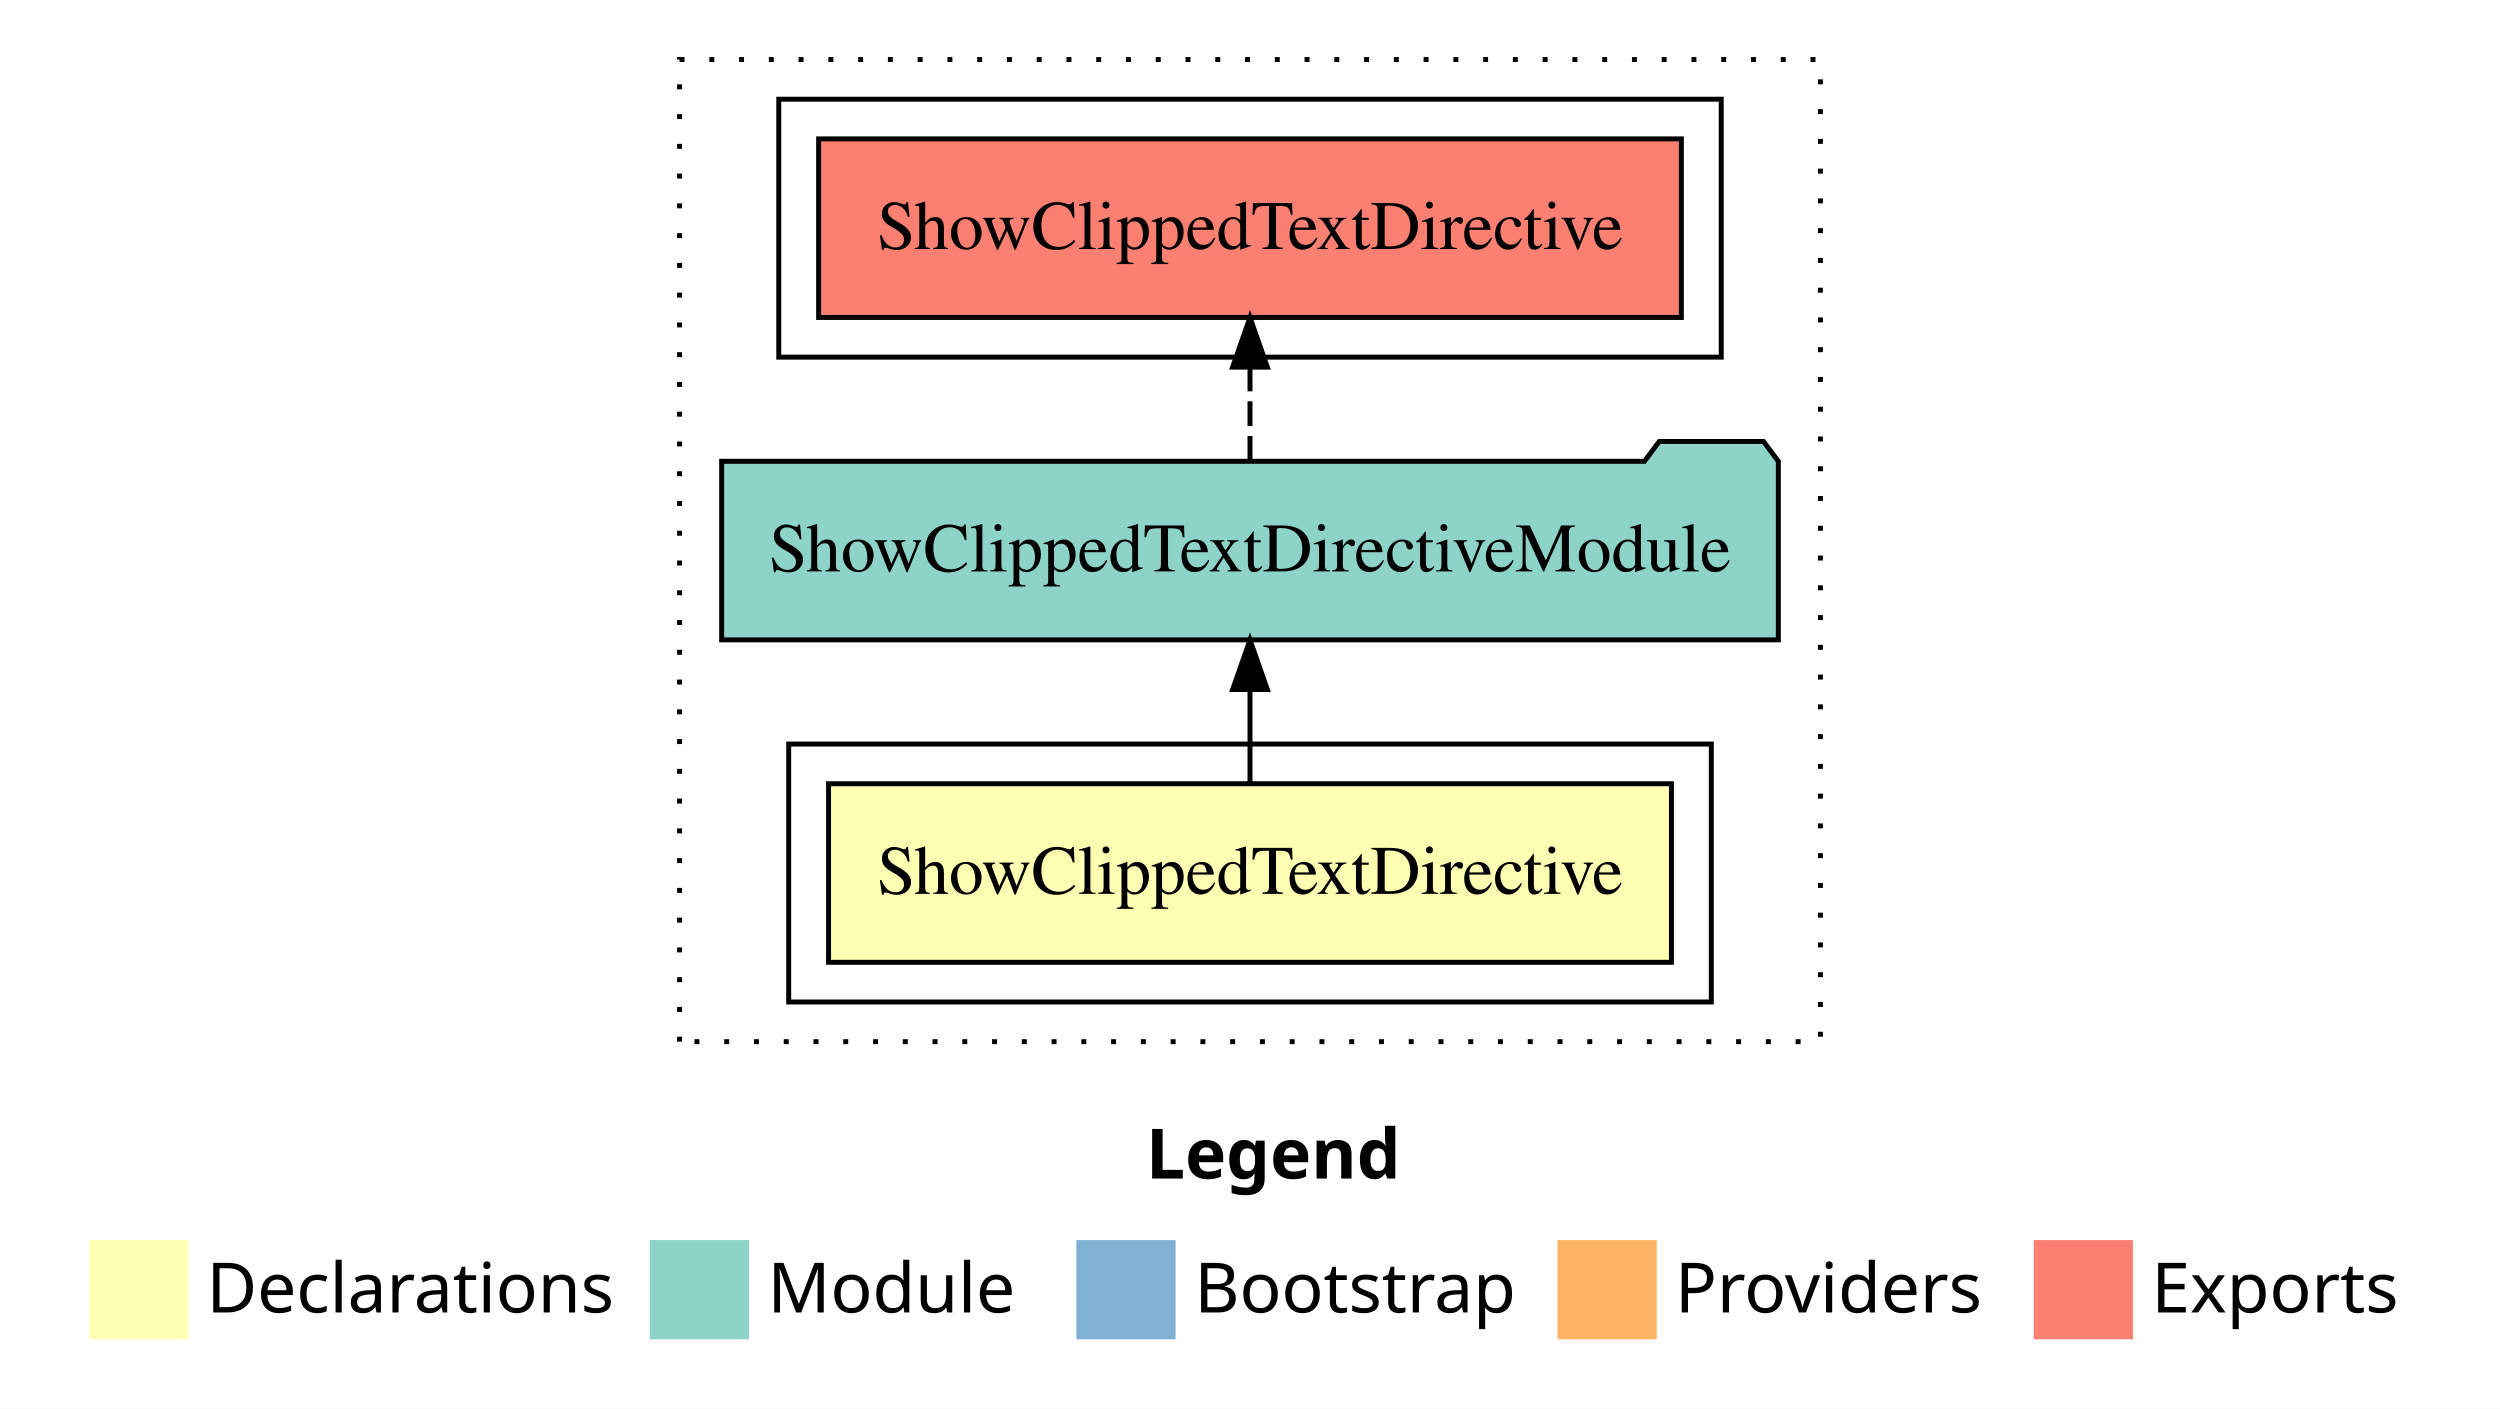
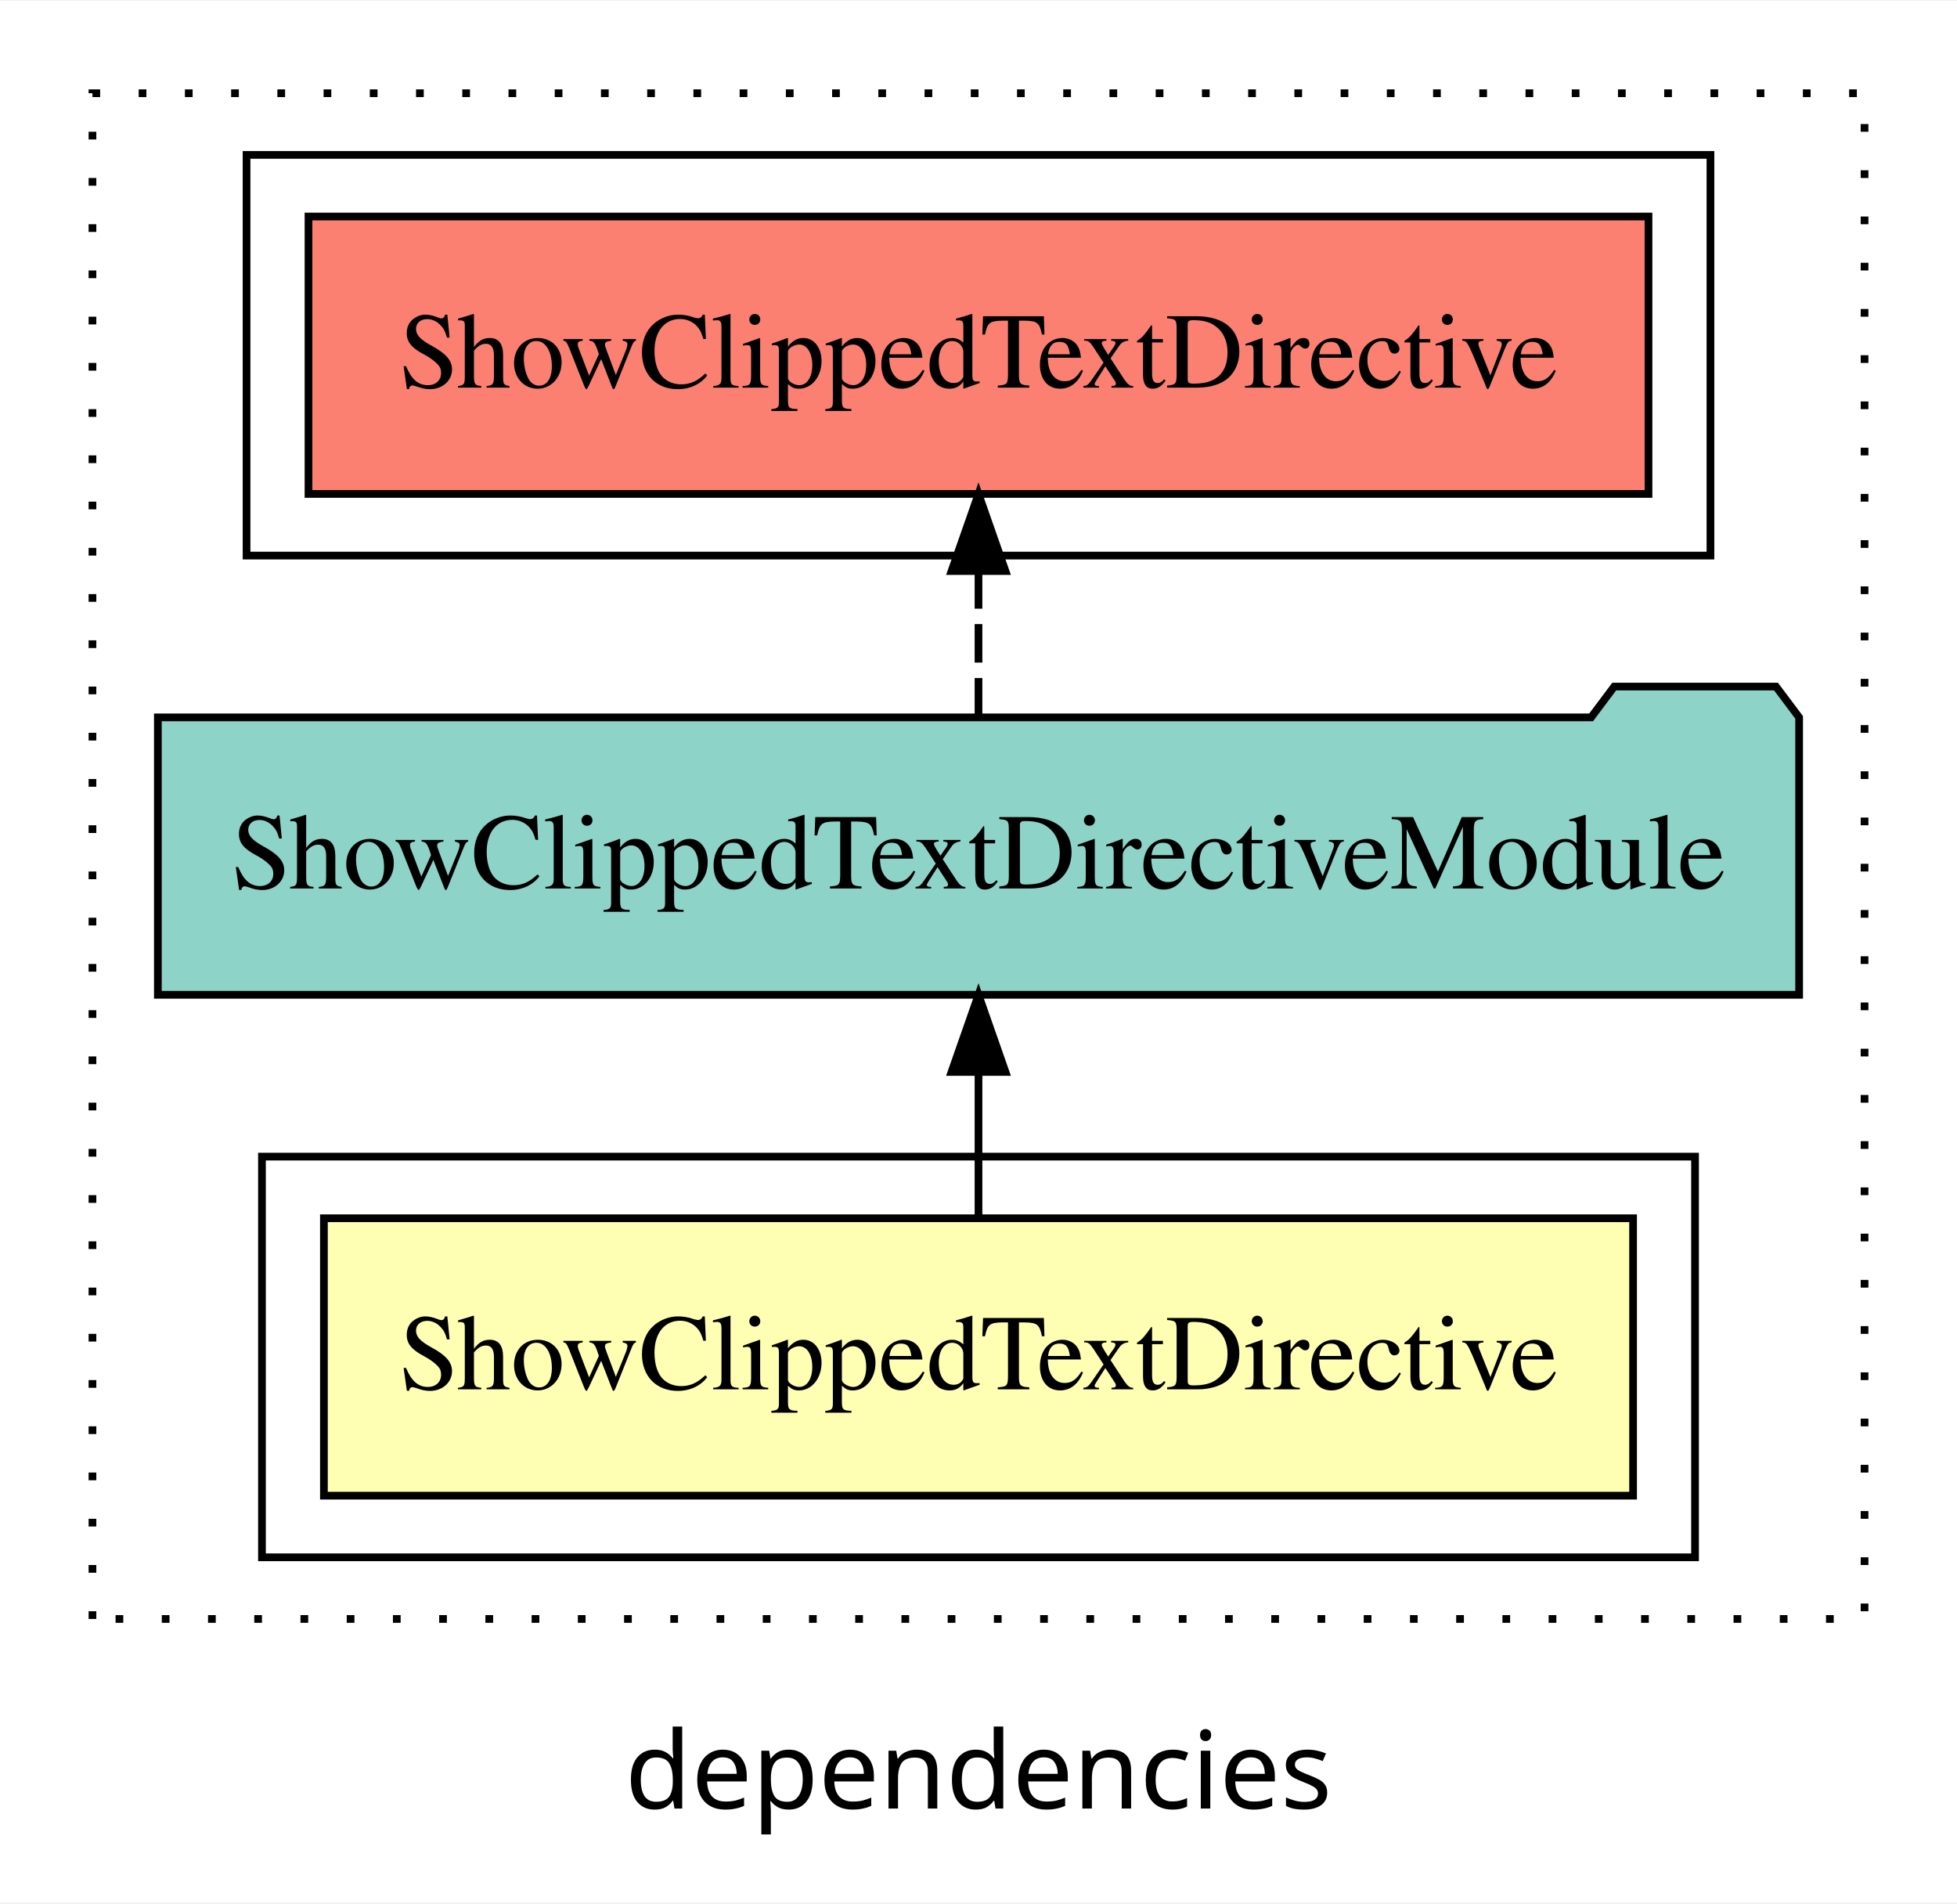
- <svg xmlns="http://www.w3.org/2000/svg" width="504pt" height="284pt" viewBox="0.00 0.00 504.00 284.00">
-   <g id="graph0" class="graph" transform="scale(1 1) rotate(0) translate(4 280)">
-     <polygon fill="#ffffff" stroke="transparent" points="-4,4 -4,-280 500,-280 500,4 -4,4" />
-     <text text-anchor="start" x="227.009" y="-42.4" font-family="sans-serif" font-weight="bold" font-size="14.00" fill="#000000">Legend</text>
-     <polygon fill="#ffffb3" stroke="transparent" points="14,-10 14,-30 34,-30 34,-10 14,-10" />
-     <text text-anchor="start" x="37.629" y="-15.4" font-family="sans-serif" font-size="14.00" fill="#000000">  Declarations</text>
-     <polygon fill="#8dd3c7" stroke="transparent" points="127,-10 127,-30 147,-30 147,-10 127,-10" />
-     <text text-anchor="start" x="150.725" y="-15.4" font-family="sans-serif" font-size="14.00" fill="#000000">  Module</text>
-     <polygon fill="#80b1d3" stroke="transparent" points="213,-10 213,-30 233,-30 233,-10 213,-10" />
-     <text text-anchor="start" x="236.781" y="-15.4" font-family="sans-serif" font-size="14.00" fill="#000000">  Bootstrap</text>
-     <polygon fill="#fdb462" stroke="transparent" points="310,-10 310,-30 330,-30 330,-10 310,-10" />
-     <text text-anchor="start" x="333.673" y="-15.4" font-family="sans-serif" font-size="14.00" fill="#000000">  Providers</text>
-     <polygon fill="#fb8072" stroke="transparent" points="406,-10 406,-30 426,-30 426,-10 406,-10" />
-     <text text-anchor="start" x="429.726" y="-15.4" font-family="sans-serif" font-size="14.00" fill="#000000">  Exports</text>
+ <svg xmlns="http://www.w3.org/2000/svg" width="254pt" height="247pt" viewBox="0.00 0.00 254.00 246.80">
+   <g id="graph0" class="graph" transform="scale(1 1) rotate(0) translate(4 242.8)">
+     <polygon fill="white" stroke="transparent" points="-4,4 -4,-242.8 250,-242.8 250,4 -4,4" />
+     <text text-anchor="middle" x="123" y="-8.2" font-family="sans-serif" font-size="14.00">dependencies</text>
    <g id="clust1" class="cluster">
-       <polygon fill="none" stroke="#000000" stroke-dasharray="1,5" points="133,-70 133,-268 363,-268 363,-70 133,-70" />
+       <polygon fill="none" stroke="black" stroke-dasharray="1,5" points="8,-32.8 8,-230.8 238,-230.8 238,-32.8 8,-32.8" />
+     </g>
+     <g id="clust5" class="cluster">
+       <polygon fill="none" stroke="black" points="28,-170.8 28,-222.8 218,-222.8 218,-170.8 28,-170.8" />
    </g>
    <g id="clust2" class="cluster">
-       <polygon fill="none" stroke="#000000" points="155,-78 155,-130 341,-130 341,-78 155,-78" />
-     </g>
-     <g id="clust5" class="cluster">
-       <polygon fill="none" stroke="#000000" points="153,-208 153,-260 343,-260 343,-208 153,-208" />
+       <polygon fill="none" stroke="black" points="30,-40.8 30,-92.8 216,-92.8 216,-40.8 30,-40.8" />
    </g>
    <g id="node1" class="node">
-       <polygon fill="#ffffb3" stroke="#000000" points="332.962,-122 163.038,-122 163.038,-86 332.962,-86 332.962,-122" />
-       <text text-anchor="middle" x="248" y="-99.8" font-family="Times,serif" font-size="14.00" fill="#000000">ShowClippedTextDirective</text>
+       <polygon fill="#ffffb3" stroke="black" points="207.96,-84.8 38.04,-84.8 38.04,-48.8 207.96,-48.8 207.96,-84.8" />
+       <text text-anchor="middle" x="123" y="-62.6" font-family="Times,serif" font-size="14.00">ShowClippedTextDirective</text>
    </g>
    <g id="node2" class="node">
-       <polygon fill="#8dd3c7" stroke="#000000" points="354.513,-187 351.513,-191 330.513,-191 327.513,-187 141.487,-187 141.487,-151 354.513,-151 354.513,-187" />
-       <text text-anchor="middle" x="248" y="-164.8" font-family="Times,serif" font-size="14.00" fill="#000000">ShowClippedTextDirectiveModule</text>
+       <polygon fill="#8dd3c7" stroke="black" points="229.51,-149.8 226.51,-153.8 205.51,-153.8 202.51,-149.8 16.49,-149.8 16.49,-113.8 229.51,-113.8 229.51,-149.8" />
+       <text text-anchor="middle" x="123" y="-127.6" font-family="Times,serif" font-size="14.00">ShowClippedTextDirectiveModule</text>
    </g>
    <g id="edge1" class="edge">
-       <path fill="none" stroke="#000000" d="M248,-122.106C248,-122.106 248,-140.991 248,-140.991" />
-       <polygon fill="#000000" stroke="#000000" points="244.5,-140.991 248,-150.991 251.5,-140.991 244.5,-140.991" />
+       <path fill="none" stroke="black" d="M123,-84.91C123,-84.91 123,-103.79 123,-103.79" />
+       <polygon fill="black" stroke="black" points="119.5,-103.79 123,-113.79 126.5,-103.79 119.5,-103.79" />
    </g>
    <g id="node3" class="node">
-       <polygon fill="#fb8072" stroke="#000000" points="334.963,-252 161.037,-252 161.037,-216 334.963,-216 334.963,-252" />
-       <text text-anchor="middle" x="248" y="-229.8" font-family="Times,serif" font-size="14.00" fill="#000000">ShowClippedTextDirective </text>
+       <polygon fill="#fb8072" stroke="black" points="209.96,-214.8 36.04,-214.8 36.04,-178.8 209.96,-178.8 209.96,-214.8" />
+       <text text-anchor="middle" x="123" y="-192.6" font-family="Times,serif" font-size="14.00">ShowClippedTextDirective </text>
    </g>
    <g id="edge2" class="edge">
-       <path fill="none" stroke="#000000" stroke-dasharray="5,2" d="M248,-187.106C248,-187.106 248,-205.991 248,-205.991" />
-       <polygon fill="#000000" stroke="#000000" points="244.5,-205.991 248,-215.991 251.5,-205.991 244.5,-205.991" />
+       <path fill="none" stroke="black" stroke-dasharray="5,2" d="M123,-149.91C123,-149.91 123,-168.79 123,-168.79" />
+       <polygon fill="black" stroke="black" points="119.5,-168.79 123,-178.79 126.5,-168.79 119.5,-168.79" />
    </g>
  </g>
</svg>
